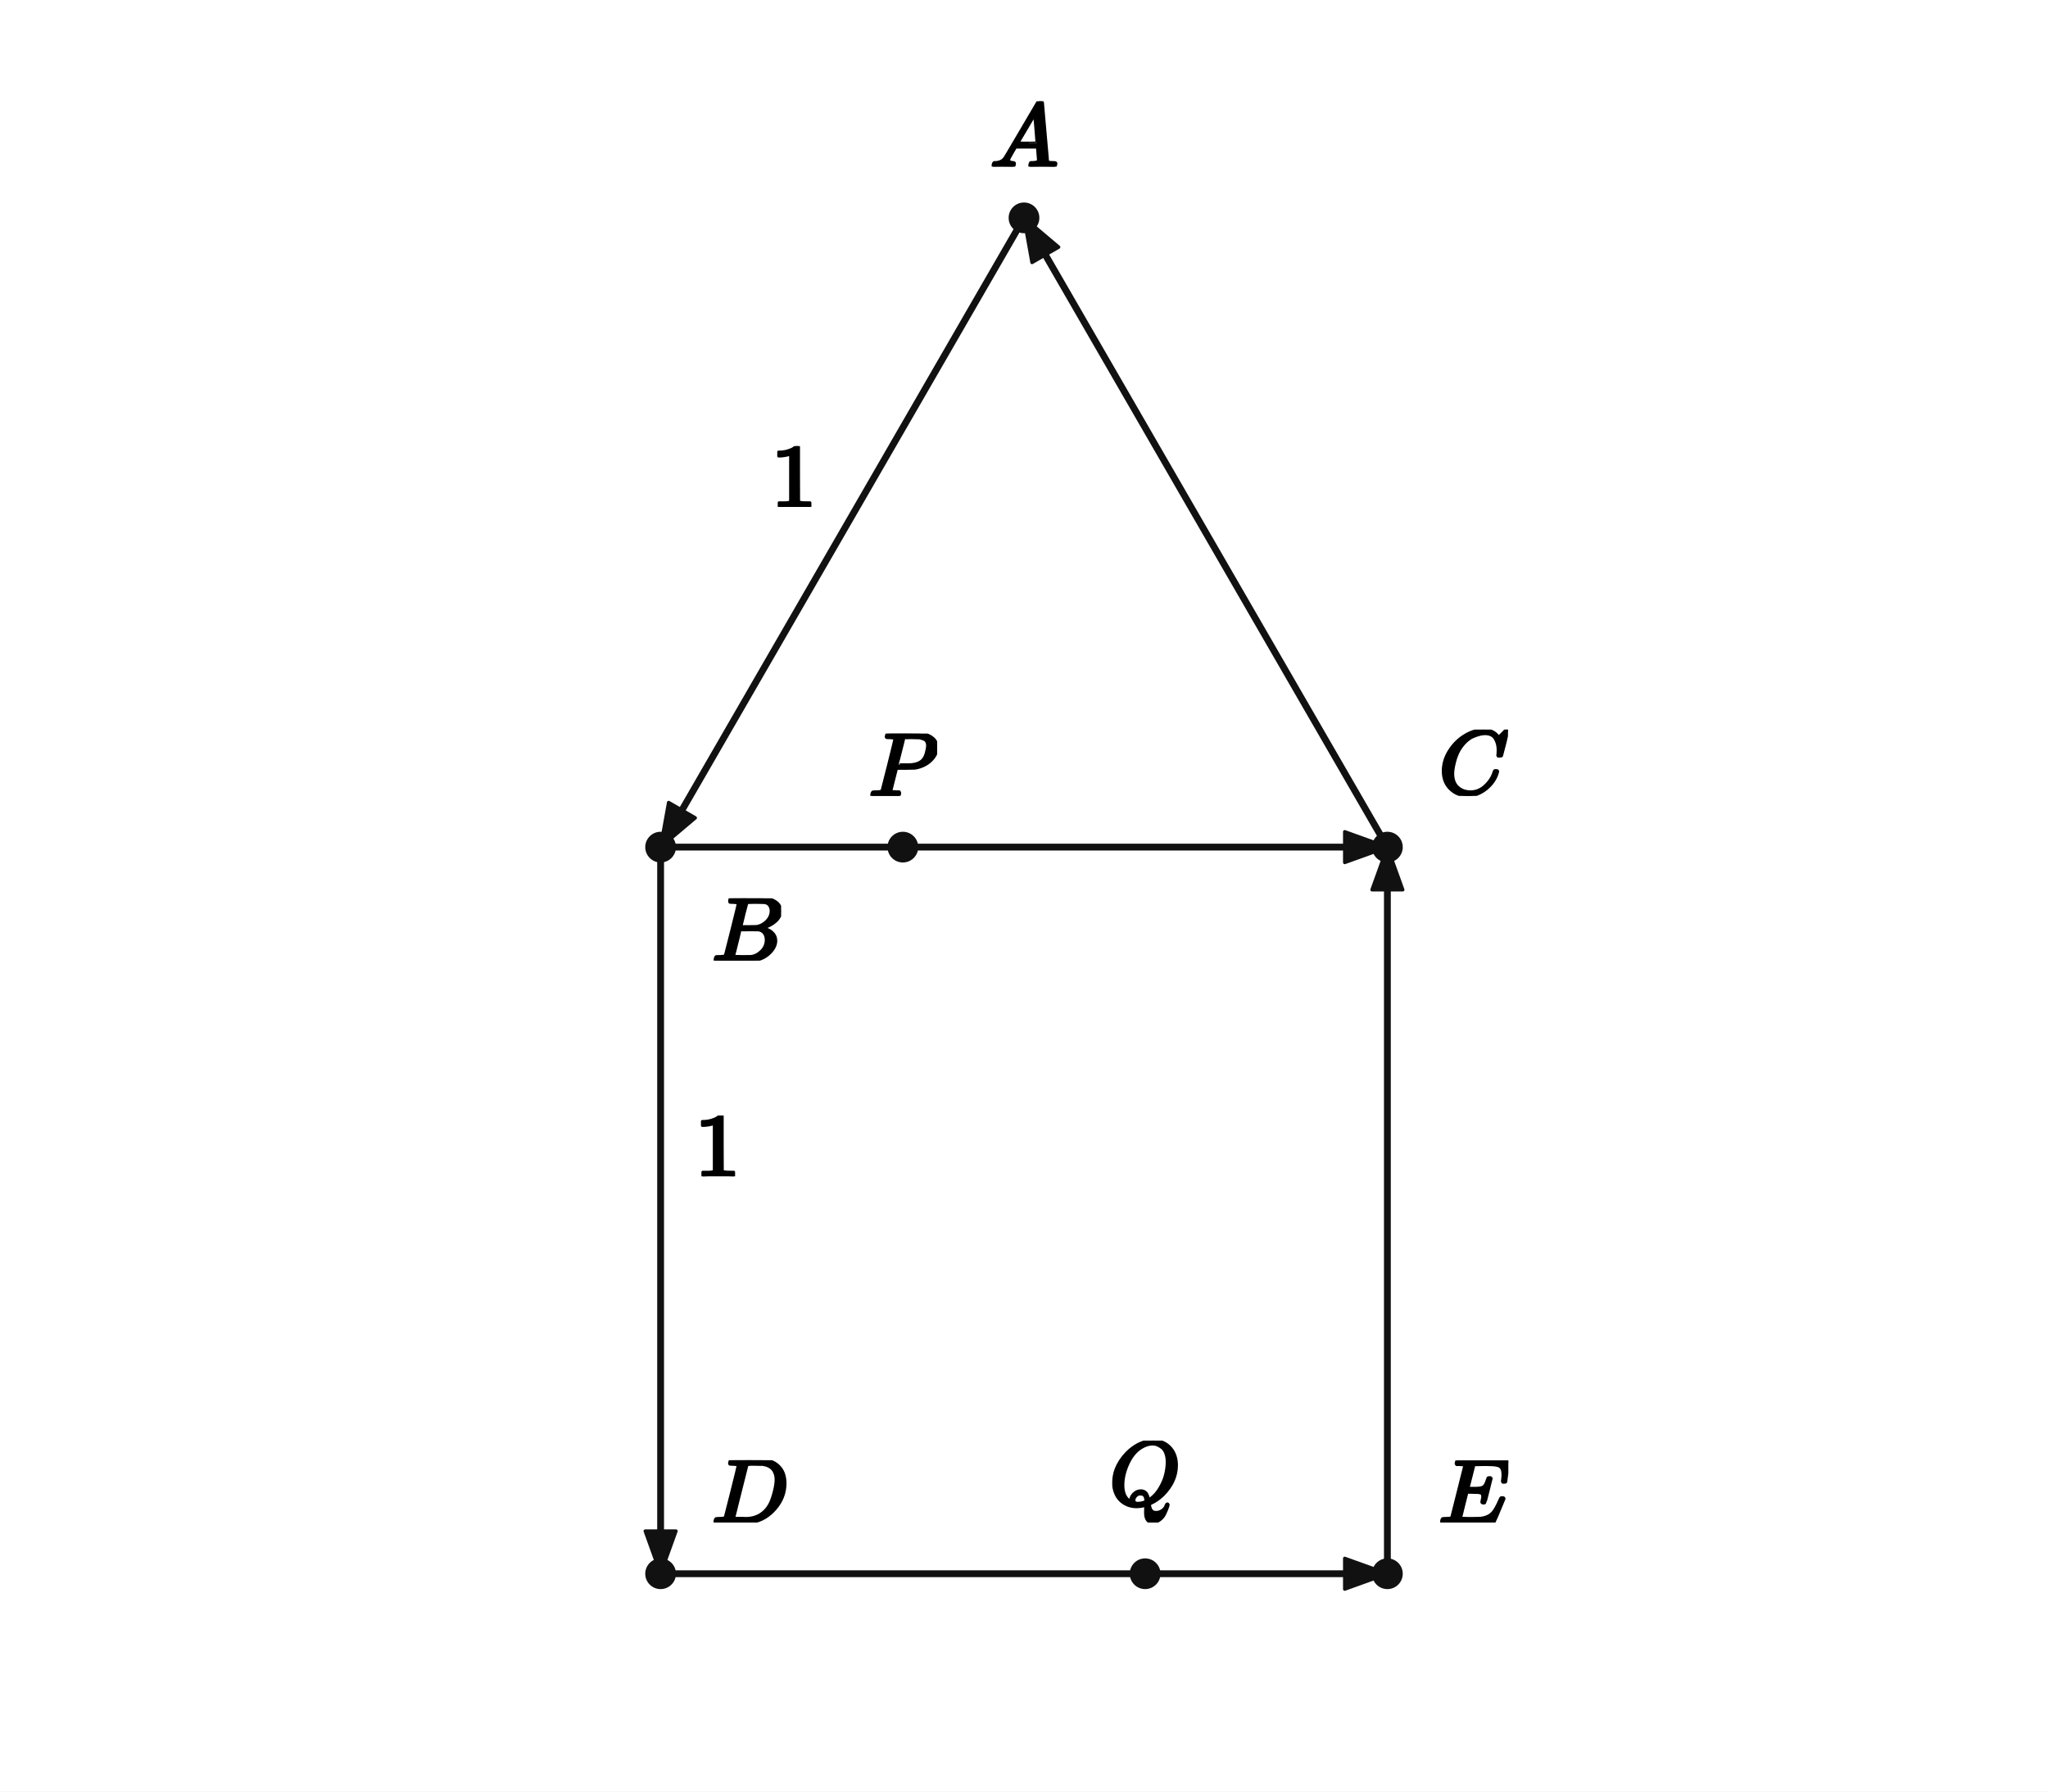
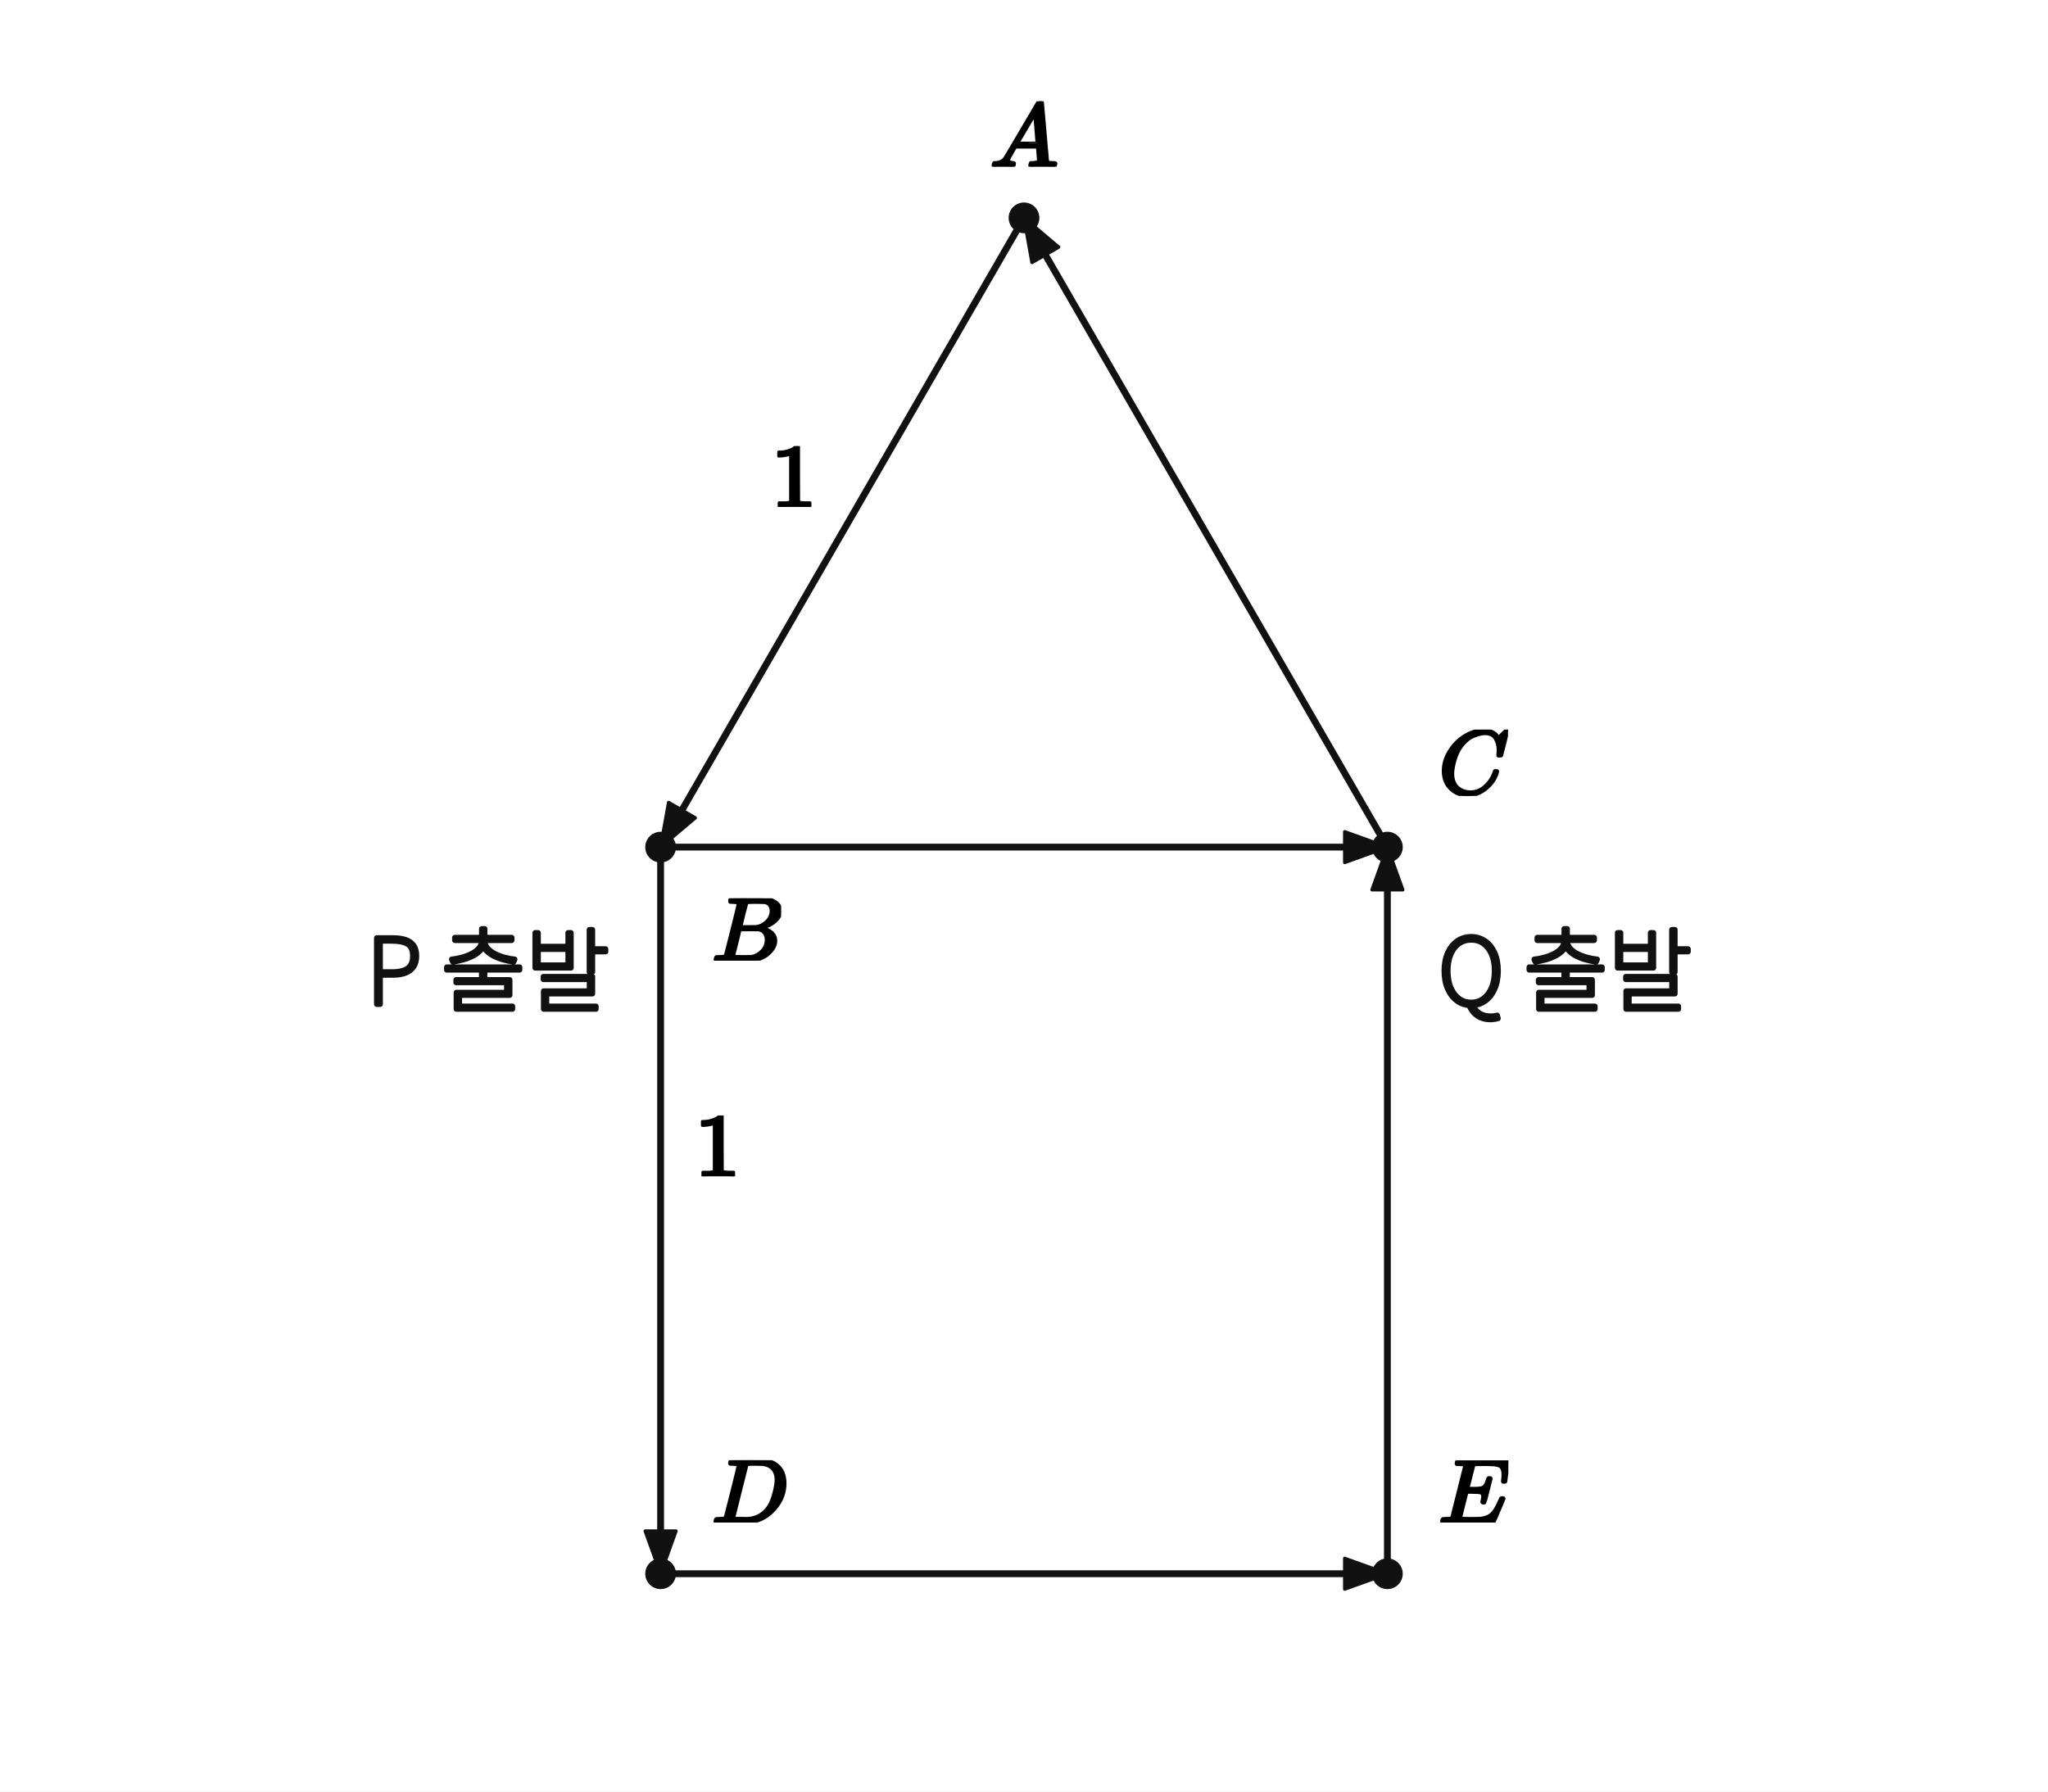
<svg xmlns="http://www.w3.org/2000/svg" viewBox="0 0 480 420" width="480" height="420" preserveAspectRatio="xMidYMid meet" role="img" aria-labelledby="visual-title visual-desc" data-engine-version="geometry-visual-v1" data-geometry-style-version="AP_GEOMETRY_PRINT_V1_0_DRAFT" data-geometry-preset="GEOMETRY_STANDARD" data-graph-style-version="AP_GRAPH_PRINT_V1_1_DRAFT" data-geometry-mode="COORDINATE_GEOMETRY_HYBRID" data-axis-scale-mode="EQUAL_UNIT" data-geometry-fact-hash="44136fa355b3678a1146ad16f7e8649e94fb4fc21fe77e8310c060f61caaff8a" data-visual-provenance="independent-facts-python" style="max-width:100%;height:auto;stroke-linejoin:round;stroke-linecap:round" data-publication-profile="fragment-publication-spike-v1" data-safe-margin="12">
  <rect width="480" height="420" fill="#fff" />
  <g data-layer="30">
    <line id="sAB" data-role="line" stroke="#111" stroke-width="1.6" fill="none" x1="240" y1="51.071" x2="154.83" y2="198.589" />
  </g>
  <g data-layer="30">
    <line id="sBC" data-role="line" stroke="#111" stroke-width="1.6" fill="none" x1="154.83" y1="198.589" x2="325.17" y2="198.589" />
  </g>
  <g data-layer="30">
    <line id="sCA" data-role="line" stroke="#111" stroke-width="1.6" fill="none" x1="325.17" y1="198.589" x2="240" y2="51.071" />
  </g>
  <g data-layer="30">
    <line id="sBD" data-role="line" stroke="#111" stroke-width="1.6" fill="none" x1="154.83" y1="198.589" x2="154.83" y2="368.929" />
  </g>
  <g data-layer="30">
    <line id="sDE" data-role="line" stroke="#111" stroke-width="1.6" fill="none" x1="154.83" y1="368.929" x2="325.17" y2="368.929" />
  </g>
  <g data-layer="30">
    <line id="sEC" data-role="line" stroke="#111" stroke-width="1.6" fill="none" x1="325.17" y1="368.929" x2="325.17" y2="198.589" />
  </g>
  <g data-layer="62">
    <polygon id="sAB-arrow-end" data-role="indicator" stroke="#111" stroke-width="0.8" fill="#111" data-mark="arrow" data-mark-id="sAB" data-mark-end="END" points="154.83,198.589 156.713,188.129 162.948,191.729" />
  </g>
  <g data-layer="62">
    <polygon id="sBC-arrow-end" data-role="indicator" stroke="#111" stroke-width="0.8" fill="#111" data-mark="arrow" data-mark-id="sBC" data-mark-end="END" points="325.17,198.589 315.17,202.189 315.17,194.989" />
  </g>
  <g data-layer="62">
    <polygon id="sCA-arrow-end" data-role="indicator" stroke="#111" stroke-width="0.8" fill="#111" data-mark="arrow" data-mark-id="sCA" data-mark-end="END" points="240,51.071 248.118,57.932 241.882,61.532" />
  </g>
  <g data-layer="62">
    <polygon id="sBD-arrow-end" data-role="indicator" stroke="#111" stroke-width="0.8" fill="#111" data-mark="arrow" data-mark-id="sBD" data-mark-end="END" points="154.83,368.929 151.23,358.929 158.43,358.929" />
  </g>
  <g data-layer="62">
    <polygon id="sDE-arrow-end" data-role="indicator" stroke="#111" stroke-width="0.8" fill="#111" data-mark="arrow" data-mark-id="sDE" data-mark-end="END" points="325.17,368.929 315.17,372.529 315.17,365.329" />
  </g>
  <g data-layer="62">
    <polygon id="sEC-arrow-end" data-role="indicator" stroke="#111" stroke-width="0.8" fill="#111" data-mark="arrow" data-mark-id="sEC" data-mark-end="END" points="325.17,198.589 328.77,208.589 321.57,208.589" />
  </g>
  <g data-layer="70">
    <circle id="B" data-role="point" stroke="#111" stroke-width="0.8" fill="#111" cx="154.83" cy="198.589" r="3.2" />
  </g>
  <g data-layer="70">
    <circle id="C" data-role="point" stroke="#111" stroke-width="0.8" fill="#111" cx="325.17" cy="198.589" r="3.2" />
  </g>
  <g data-layer="70">
    <circle id="A" data-role="point" stroke="#111" stroke-width="0.8" fill="#111" cx="240" cy="51.071" r="3.2" />
  </g>
  <g data-layer="70">
    <circle id="D" data-role="point" stroke="#111" stroke-width="0.8" fill="#111" cx="154.83" cy="368.929" r="3.2" />
  </g>
  <g data-layer="70">
    <circle id="E" data-role="point" stroke="#111" stroke-width="0.8" fill="#111" cx="325.17" cy="368.929" r="3.2" />
-   </g>
-   <g data-layer="70">
-     <circle id="P" data-role="point" stroke="#111" stroke-width="0.8" fill="#111" cx="211.61" cy="198.589" r="3.2" />
-   </g>
-   <g data-layer="70">
-     <circle id="Q" data-role="point" stroke="#111" stroke-width="0.8" fill="#111" cx="268.39" cy="368.929" r="3.2" />
  </g>
  <g data-layer="90">
    <g id="A-name" data-label-kind="POINT_NAME" data-priority="1" data-font-px="21.4" data-owner="A" data-fragment-sha="sha256:33fe70bec265a43c2e4d5e02677b40bccf5aaf3c1c34bc2311b8d466caaa144c" transform="translate(231.975 23.74903)">
      <svg width="16.05" height="15.322" viewBox="0 0 16.05 15.322" data-outline-width="16.049999999999997" data-outline-height="15.3224" id="lb-e133eb3466679a72676317f800a6498a1bfb838f3b592e9053459a864690f4fb" data-owner="A" data-fact-role="GIVEN">
        <g data-outline-units-per-em="1000" transform="translate(0 15.3224) scale(0.0214)">
          <g stroke="currentColor" fill="currentColor" stroke-width="30" transform="scale(1,-1)">
            <g data-mml-node="math">
              <g data-mml-node="mi">
                <path data-c="1D434" d="M208 74Q208 50 254 46Q272 46 272 35Q272 34 270 22Q267 8 264 4T251 0Q249 0 239 0T205 1T141 2Q70 2 50 0H42Q35 7 35 11Q37 38 48 46H62Q132 49 164 96Q170 102 345 401T523 704Q530 716 547 716H555H572Q578 707 578 706L606 383Q634 60 636 57Q641 46 701 46Q726 46 726 36Q726 34 723 22Q720 7 718 4T704 0Q701 0 690 0T651 1T578 2Q484 2 455 0H443Q437 6 437 9T439 27Q443 40 445 43L449 46H469Q523 49 533 63L521 213H283L249 155Q208 86 208 74ZM516 260Q516 271 504 416T490 562L463 519Q447 492 400 412L310 260L413 259Q516 259 516 260Z" />
              </g>
            </g>
          </g>
        </g>
      </svg>
    </g>
  </g>
  <g data-layer="90">
    <g id="B-name" data-label-kind="POINT_NAME" data-priority="1" data-font-px="21.4" data-owner="B" data-fragment-sha="sha256:458840ea7a605d4bd7a622b5e86fef473a0ac9d000c4abbeac344fe4d7039990" transform="translate(166.8304 210.5894)">
      <svg width="16.243" height="14.616" viewBox="0 0 16.243 14.616" data-outline-width="16.2426" data-outline-height="14.6162" id="lb-4ad3c7dcd3a195f104d955a76fc7fcb25a273555f8db771abcf9ae847e70174d" data-owner="B" data-fact-role="GIVEN">
        <g data-outline-units-per-em="1000" transform="translate(0 14.6162) scale(0.0214)">
          <g stroke="currentColor" fill="currentColor" stroke-width="30" transform="scale(1,-1)">
            <g data-mml-node="math">
              <g data-mml-node="mi">
                <path data-c="1D435" d="M231 637Q204 637 199 638T194 649Q194 676 205 682Q206 683 335 683Q594 683 608 681Q671 671 713 636T756 544Q756 480 698 429T565 360L555 357Q619 348 660 311T702 219Q702 146 630 78T453 1Q446 0 242 0Q42 0 39 2Q35 5 35 10Q35 17 37 24Q42 43 47 45Q51 46 62 46H68Q95 46 128 49Q142 52 147 61Q150 65 219 339T288 628Q288 635 231 637ZM649 544Q649 574 634 600T585 634Q578 636 493 637Q473 637 451 637T416 636H403Q388 635 384 626Q382 622 352 506Q352 503 351 500L320 374H401Q482 374 494 376Q554 386 601 434T649 544ZM595 229Q595 273 572 302T512 336Q506 337 429 337Q311 337 310 336Q310 334 293 263T258 122L240 52Q240 48 252 48T333 46Q422 46 429 47Q491 54 543 105T595 229Z" />
              </g>
            </g>
          </g>
        </g>
      </svg>
    </g>
  </g>
  <g data-layer="90">
    <g id="C-name" data-label-kind="POINT_NAME" data-priority="1" data-font-px="21.4" data-owner="C" data-fragment-sha="sha256:f9e2d4ebb7defa3c4d65e45bb716e9438064882e87423e98979b973045373f62" transform="translate(337.1696 171.0316)">
      <svg width="16.264" height="15.558" viewBox="0 0 16.264 15.558" data-outline-width="16.264" data-outline-height="15.557799999999999" id="lb-c13c24114fa940b7c31f3c8eaed371ce237b2fc63a30162d6d268fb5214a87a7" data-owner="C" data-fact-role="GIVEN">
        <g data-outline-units-per-em="1000" transform="translate(0 15.087) scale(0.0214)">
          <g stroke="currentColor" fill="currentColor" stroke-width="30" transform="scale(1,-1)">
            <g data-mml-node="math">
              <g data-mml-node="mi">
                <path data-c="1D436" d="M50 252Q50 367 117 473T286 641T490 704Q580 704 633 653Q642 643 648 636T656 626L657 623Q660 623 684 649Q691 655 699 663T715 679T725 690L740 705H746Q760 705 760 698Q760 694 728 561Q692 422 692 421Q690 416 687 415T669 413H653Q647 419 647 422Q647 423 648 429T650 449T651 481Q651 552 619 605T510 659Q484 659 454 652T382 628T299 572T226 479Q194 422 175 346T156 222Q156 108 232 58Q280 24 350 24Q441 24 512 92T606 240Q610 253 612 255T628 257Q648 257 648 248Q648 243 647 239Q618 132 523 55T319 -22Q206 -22 128 53T50 252Z" />
              </g>
            </g>
          </g>
        </g>
      </svg>
    </g>
  </g>
  <g data-layer="90">
    <g id="D-name" data-label-kind="POINT_NAME" data-priority="1" data-font-px="21.4" data-owner="D" data-fragment-sha="sha256:3dbe8367597556d9f1c4deaa3a877aa0b278fdcdae9b509e3ba194b566a425bd" transform="translate(166.8304 342.3124)">
      <svg width="17.719" height="14.616" viewBox="0 0 17.719 14.616" data-outline-width="17.719199999999997" data-outline-height="14.6162" id="lb-7a03cca7039917fa214cc9c63c9ec4b9b7b9a50e1ce5a72ddfbb96edd0019a14" data-owner="D" data-fact-role="GIVEN">
        <g data-outline-units-per-em="1000" transform="translate(0 14.6162) scale(0.0214)">
          <g stroke="currentColor" fill="currentColor" stroke-width="30" transform="scale(1,-1)">
            <g data-mml-node="math">
              <g data-mml-node="mi">
                <path data-c="1D437" d="M287 628Q287 635 230 637Q207 637 200 638T193 647Q193 655 197 667T204 682Q206 683 403 683Q570 682 590 682T630 676Q702 659 752 597T803 431Q803 275 696 151T444 3L430 1L236 0H125H72Q48 0 41 2T33 11Q33 13 36 25Q40 41 44 43T67 46Q94 46 127 49Q141 52 146 61Q149 65 218 339T287 628ZM703 469Q703 507 692 537T666 584T629 613T590 629T555 636Q553 636 541 636T512 636T479 637H436Q392 637 386 627Q384 623 313 339T242 52Q242 48 253 48T330 47Q335 47 349 47T373 46Q499 46 581 128Q617 164 640 212T683 339T703 469Z" />
              </g>
            </g>
          </g>
        </g>
      </svg>
    </g>
  </g>
  <g data-layer="90">
    <g id="E-name" data-label-kind="POINT_NAME" data-priority="1" data-font-px="21.4" data-owner="E" data-fragment-sha="sha256:73bb964e350d8af1256ff6a94ba38cbd1c257591d6edf7630342dcfdb5af47ba" transform="translate(337.1696 342.3766)">
      <svg width="16.35" height="14.552" viewBox="0 0 16.35 14.552" data-outline-width="16.3496" data-outline-height="14.551999999999998" id="lb-5baf70d665555cab21bb19fc9d0d9e93b1a2215335fe2b08c86bd0f98ec8190f" data-owner="E" data-fact-role="GIVEN">
        <g data-outline-units-per-em="1000" transform="translate(0 14.552) scale(0.0214)">
          <g stroke="currentColor" fill="currentColor" stroke-width="30" transform="scale(1,-1)">
            <g data-mml-node="math">
              <g data-mml-node="mi">
                <path data-c="1D438" d="M492 213Q472 213 472 226Q472 230 477 250T482 285Q482 316 461 323T364 330H312Q311 328 277 192T243 52Q243 48 254 48T334 46Q428 46 458 48T518 61Q567 77 599 117T670 248Q680 270 683 272Q690 274 698 274Q718 274 718 261Q613 7 608 2Q605 0 322 0H133Q31 0 31 11Q31 13 34 25Q38 41 42 43T65 46Q92 46 125 49Q139 52 144 61Q146 66 215 342T285 622Q285 629 281 629Q273 632 228 634H197Q191 640 191 642T193 659Q197 676 203 680H757Q764 676 764 669Q764 664 751 557T737 447Q735 440 717 440H705Q698 445 698 453L701 476Q704 500 704 528Q704 558 697 578T678 609T643 625T596 632T532 634H485Q397 633 392 631Q388 629 386 622Q385 619 355 499T324 377Q347 376 372 376H398Q464 376 489 391T534 472Q538 488 540 490T557 493Q562 493 565 493T570 492T572 491T574 487T577 483L544 351Q511 218 508 216Q505 213 492 213Z" />
              </g>
            </g>
          </g>
        </g>
      </svg>
    </g>
  </g>
  <g data-layer="90">
-     <g id="P-name" data-label-kind="POINT_NAME" data-priority="1" data-font-px="21.4" data-owner="P" data-fragment-sha="sha256:3ceccb58e2d537779d438b53ac7871a6828d386f61177ace7ab86c9f97c450b6" transform="translate(203.5744 171.9732)">
-       <svg width="16.071" height="14.616" viewBox="0 0 16.071 14.616" data-outline-width="16.0714" data-outline-height="14.6162" id="lb-9a21d2e976df7860ea988e176bfbae090d986512bf218f446e36cd30034d4e8d" data-owner="P" data-fact-role="GIVEN">
-         <g data-outline-units-per-em="1000" transform="translate(0 14.6162) scale(0.0214)">
-           <g stroke="currentColor" fill="currentColor" stroke-width="30" transform="scale(1,-1)">
-             <g data-mml-node="math">
-               <g data-mml-node="mi">
-                 <path data-c="1D443" d="M287 628Q287 635 230 637Q206 637 199 638T192 648Q192 649 194 659Q200 679 203 681T397 683Q587 682 600 680Q664 669 707 631T751 530Q751 453 685 389Q616 321 507 303Q500 302 402 301H307L277 182Q247 66 247 59Q247 55 248 54T255 50T272 48T305 46H336Q342 37 342 35Q342 19 335 5Q330 0 319 0Q316 0 282 1T182 2Q120 2 87 2T51 1Q33 1 33 11Q33 13 36 25Q40 41 44 43T67 46Q94 46 127 49Q141 52 146 61Q149 65 218 339T287 628ZM645 554Q645 567 643 575T634 597T609 619T560 635Q553 636 480 637Q463 637 445 637T416 636T404 636Q391 635 386 627Q384 621 367 550T332 412T314 344Q314 342 395 342H407H430Q542 342 590 392Q617 419 631 471T645 554Z" />
-               </g>
-             </g>
-           </g>
-         </g>
-       </svg>
-     </g>
-   </g>
-   <g data-layer="90">
-     <g id="Q-name" data-label-kind="POINT_NAME" data-priority="1" data-font-px="21.4" data-owner="Q" data-fragment-sha="sha256:0f5df49b90f6ece67b79fed88b27c500e06fa34fb15b842cdac82db9c086d2c0" transform="translate(259.9262 337.7114)">
-       <svg width="16.927" height="19.217" viewBox="0 0 16.927 19.217" data-outline-width="16.9274" data-outline-height="19.2172" id="lb-2b8bd1bffe0687aca83239bc4723d6392bc401874af39ef359b98bedf0bf8d2e" data-owner="Q" data-fact-role="GIVEN">
-         <g data-outline-units-per-em="1000" transform="translate(0 15.0656) scale(0.0214)">
-           <g stroke="currentColor" fill="currentColor" stroke-width="30" transform="scale(1,-1)">
-             <g data-mml-node="math">
-               <g data-mml-node="mi">
-                 <path data-c="1D444" d="M399 -80Q399 -47 400 -30T402 -11V-7L387 -11Q341 -22 303 -22Q208 -22 138 35T51 201Q50 209 50 244Q50 346 98 438T227 601Q351 704 476 704Q514 704 524 703Q621 689 680 617T740 435Q740 255 592 107Q529 47 461 16L444 8V3Q444 2 449 -24T470 -66T516 -82Q551 -82 583 -60T625 -3Q631 11 638 11Q647 11 649 2Q649 -6 639 -34T611 -100T557 -165T481 -194Q399 -194 399 -87V-80ZM636 468Q636 523 621 564T580 625T530 655T477 665Q429 665 379 640Q277 591 215 464T153 216Q153 110 207 59Q231 38 236 38V46Q236 86 269 120T347 155Q372 155 390 144T417 114T429 82T435 55L448 64Q512 108 557 185T619 334T636 468ZM314 18Q362 18 404 39L403 49Q399 104 366 115Q354 117 347 117Q344 117 341 117T337 118Q317 118 296 98T274 52Q274 18 314 18Z" />
-               </g>
-             </g>
-           </g>
-         </g>
-       </svg>
-     </g>
-   </g>
-   <g data-layer="90">
    <g id="eAB" data-label-kind="EQUATION_LABEL" data-priority="1" data-font-px="21.4" data-owner="sAB" data-fragment-sha="sha256:bb9bc2306b6ec79499b3d59c77154a2b5e07dc9e66c9f74009cdcfc8a886fe72" transform="translate(180.7152 104.578)">
      <svg width="10.7" height="14.252" viewBox="0 0 10.7 14.252" data-outline-width="10.7" data-outline-height="14.2524" id="lb-4c511993da92206603786479bb7e3cc92206dff56edf49b95a55db059ce25471" data-owner="sAB" data-fact-role="GIVEN">
        <g data-outline-units-per-em="1000" transform="translate(0 14.2524) scale(0.0214)">
          <g stroke="currentColor" fill="currentColor" stroke-width="30" transform="scale(1,-1)">
            <g data-mml-node="math">
              <g data-mml-node="mn">
                <path data-c="31" d="M213 578L200 573Q186 568 160 563T102 556H83V602H102Q149 604 189 617T245 641T273 663Q275 666 285 666Q294 666 302 660V361L303 61Q310 54 315 52T339 48T401 46H427V0H416Q395 3 257 3Q121 3 100 0H88V46H114Q136 46 152 46T177 47T193 50T201 52T207 57T213 61V578Z" />
              </g>
            </g>
          </g>
        </g>
      </svg>
    </g>
  </g>
  <g data-layer="90">
    <g id="eBD" data-label-kind="EQUATION_LABEL" data-priority="1" data-font-px="21.4" data-owner="sBD" data-fragment-sha="sha256:9f5699d56689dc533aa367e30eb62eb983415e50cd0dd6dcdc2226dc873a548d" transform="translate(162.8304 261.5066)">
      <svg width="10.7" height="14.252" viewBox="0 0 10.7 14.252" data-outline-width="10.7" data-outline-height="14.2524" id="lb-8813bc3fc586de08f6dc557e326297e4e77c18cead08d4bb56d30c300a1088da" data-owner="sBD" data-fact-role="GIVEN">
        <g data-outline-units-per-em="1000" transform="translate(0 14.2524) scale(0.0214)">
          <g stroke="currentColor" fill="currentColor" stroke-width="30" transform="scale(1,-1)">
            <g data-mml-node="math">
              <g data-mml-node="mn">
                <path data-c="31" d="M213 578L200 573Q186 568 160 563T102 556H83V602H102Q149 604 189 617T245 641T273 663Q275 666 285 666Q294 666 302 660V361L303 61Q310 54 315 52T339 48T401 46H427V0H416Q395 3 257 3Q121 3 100 0H88V46H114Q136 46 152 46T177 47T193 50T201 52T207 57T213 61V578Z" />
              </g>
            </g>
          </g>
        </g>
      </svg>
    </g>
  </g>
+   <g data-layer="90">
+     <g id="tP" data-label-kind="EQUATION_LABEL" data-priority="1" data-font-px="21.4" data-owner="tP" data-fragment-sha="sha256:f85df42fbaed75fa153297f4e415d2612253bcd5e3f39701fb250c3abba42164" data-text="P 출발" transform="translate(85.94924 210.5894)">
+       <svg width="56.881" height="30.987" viewBox="0 0 56.881 30.987" data-outline-width="56.88120000000001" data-outline-height="30.9872" id="lb-7c6fed6d64170c2b0324f99862544786452ec62688b86aa96aa86d403e6ea6d2" data-owner="tP" data-fact-role="GIVEN">
+         <path d="M3.146 24.824L2.354 24.824L2.354 9.288L6.099 9.288Q7.875 9.288 9.116 9.705Q10.358 10.122 11.01 11.042Q11.663 11.963 11.663 13.525L11.663 13.525Q11.663 15.023 11.021 16.007Q10.379 16.992 9.159 17.484Q7.939 17.976 6.185 17.976L6.185 17.976L3.146 17.976L3.146 24.824ZM3.146 9.994L3.146 17.27L5.906 17.27Q8.389 17.27 9.598 16.403Q10.807 15.536 10.807 13.525L10.807 13.525Q10.807 11.492 9.576 10.743Q8.346 9.994 5.821 9.994L5.821 9.994L3.146 9.994ZM26.943 19.538L26.943 16.564L27.627 16.564L27.627 19.538L26.943 19.538ZM18.768 16.778L18.768 16.136L35.824 16.136L35.824 16.778L18.768 16.778ZM26.964 9.437L26.964 7.148L27.649 7.148L27.649 9.437L26.964 9.437ZM26.964 9.865L26.964 9.651L27.585 9.651L27.585 9.865Q27.585 11.085 26.878 11.963Q26.172 12.84 25.038 13.439Q23.904 14.038 22.62 14.392Q21.336 14.745 20.18 14.894L20.18 14.894L19.923 14.295Q20.972 14.188 22.181 13.878Q23.39 13.568 24.482 13.033Q25.573 12.498 26.268 11.706Q26.964 10.914 26.964 9.865L26.964 9.865ZM27.05 9.865L27.05 9.651L27.649 9.651L27.649 9.865Q27.649 10.914 28.344 11.706Q29.04 12.498 30.131 13.033Q31.223 13.568 32.432 13.878Q33.641 14.188 34.689 14.295L34.689 14.295L34.433 14.894Q33.277 14.745 31.993 14.392Q30.709 14.038 29.585 13.439Q28.462 12.84 27.756 11.963Q27.05 11.085 27.05 9.865L27.05 9.865ZM20.651 9.844L20.651 9.202L33.983 9.202L33.983 9.844L20.651 9.844ZM20.951 19.731L20.951 19.11L33.512 19.11L33.512 22.705L21.7 22.705L21.7 25.487L21.015 25.487L21.015 22.085L32.828 22.085L32.828 19.731L20.951 19.731ZM21.015 25.958L21.015 25.316L34.154 25.316L34.154 25.958L21.015 25.958ZM39.483 16.307L39.483 8.089L40.168 8.089L40.168 11.299L47.208 11.299L47.208 8.089L47.872 8.089L47.872 16.307L39.483 16.307ZM47.208 11.941L40.168 11.941L40.168 15.665L47.208 15.665L47.208 11.941ZM52.195 17.27L52.195 7.362L52.901 7.362L52.901 17.27L52.195 17.27ZM52.494 12.498L52.494 11.877L55.982 11.877L55.982 12.498L52.494 12.498ZM41.409 19.003L41.409 18.361L52.901 18.361L52.901 22.363L42.137 22.363L42.137 25.808L41.473 25.808L41.473 21.742L52.216 21.742L52.216 19.003L41.409 19.003ZM41.473 25.958L41.473 25.316L53.714 25.316L53.714 25.958L41.473 25.958Z" fill="#111" stroke="#111" stroke-width="1.284" stroke-linejoin="round" />
+       </svg>
+     </g>
+   </g>
+   <g data-layer="90">
+     <g id="tQ" data-label-kind="EQUATION_LABEL" data-priority="1" data-font-px="21.4" data-owner="tQ" data-fragment-sha="sha256:bf9d6b22ba0fac1c3f83d701377f7be75cf4b540de54e2cebcd19b52fa9af36c" data-text="Q 출발" transform="translate(337.1696 210.5894)">
+       <svg width="59.364" height="30.987" viewBox="0 0 59.364 30.987" data-outline-width="59.363600000000005" data-outline-height="30.9872" id="lb-0307a2eac926380cecd4bed141daacecf202770ff55b91b1473b0305d10825e5" data-owner="tQ" data-fact-role="GIVEN">
+         <path d="M7.64 25.102L7.64 25.102Q5.799 25.102 4.376 24.096Q2.953 23.091 2.14 21.272Q1.327 19.453 1.327 17.013L1.327 17.013Q1.327 14.552 2.14 12.765Q2.953 10.978 4.376 9.994Q5.799 9.009 7.64 9.009L7.64 9.009Q9.48 9.009 10.903 9.994Q12.326 10.978 13.14 12.765Q13.953 14.552 13.953 17.013L13.953 17.013Q13.953 19.453 13.14 21.272Q12.326 23.091 10.903 24.096Q9.48 25.102 7.64 25.102ZM7.64 24.396L7.64 24.396Q9.288 24.396 10.518 23.476Q11.749 22.556 12.433 20.897Q13.118 19.239 13.118 17.013L13.118 17.013Q13.118 14.787 12.433 13.161Q11.749 11.535 10.518 10.646Q9.288 9.758 7.64 9.758L7.64 9.758Q6.013 9.758 4.772 10.646Q3.531 11.535 2.846 13.161Q2.161 14.787 2.161 17.013L2.161 17.013Q2.161 19.239 2.846 20.897Q3.531 22.556 4.772 23.476Q6.013 24.396 7.64 24.396ZM12.112 28.419L12.112 28.419Q10.807 28.419 9.79 27.948Q8.774 27.478 8.089 26.654Q7.404 25.83 7.062 24.824L7.062 24.824L7.961 24.824Q8.282 25.701 8.87 26.333Q9.459 26.964 10.304 27.296Q11.149 27.627 12.198 27.627L12.198 27.627Q12.733 27.627 13.097 27.574Q13.461 27.52 13.739 27.435L13.739 27.435L13.931 28.162Q13.653 28.248 13.161 28.334Q12.669 28.419 12.112 28.419ZM29.425 19.538L29.425 16.564L30.11 16.564L30.11 19.538L29.425 19.538ZM21.25 16.778L21.25 16.136L38.306 16.136L38.306 16.778L21.25 16.778ZM29.446 9.437L29.446 7.148L30.131 7.148L30.131 9.437L29.446 9.437ZM29.446 9.865L29.446 9.651L30.067 9.651L30.067 9.865Q30.067 11.085 29.361 11.963Q28.655 12.84 27.52 13.439Q26.386 14.038 25.102 14.392Q23.818 14.745 22.663 14.894L22.663 14.894L22.406 14.295Q23.454 14.188 24.663 13.878Q25.873 13.568 26.964 13.033Q28.055 12.498 28.751 11.706Q29.446 10.914 29.446 9.865L29.446 9.865ZM29.532 9.865L29.532 9.651L30.131 9.651L30.131 9.865Q30.131 10.914 30.827 11.706Q31.522 12.498 32.614 13.033Q33.705 13.568 34.914 13.878Q36.123 14.188 37.172 14.295L37.172 14.295L36.915 14.894Q35.759 14.745 34.475 14.392Q33.191 14.038 32.068 13.439Q30.944 12.84 30.238 11.963Q29.532 11.085 29.532 9.865L29.532 9.865ZM23.133 9.844L23.133 9.202L36.466 9.202L36.466 9.844L23.133 9.844ZM23.433 19.731L23.433 19.11L35.995 19.11L35.995 22.705L24.182 22.705L24.182 25.487L23.497 25.487L23.497 22.085L35.31 22.085L35.31 19.731L23.433 19.731ZM23.497 25.958L23.497 25.316L36.637 25.316L36.637 25.958L23.497 25.958ZM41.965 16.307L41.965 8.089L42.65 8.089L42.65 11.299L49.691 11.299L49.691 8.089L50.354 8.089L50.354 16.307L41.965 16.307ZM49.691 11.941L42.65 11.941L42.65 15.665L49.691 15.665L49.691 11.941ZM54.677 17.27L54.677 7.362L55.383 7.362L55.383 17.27L54.677 17.27ZM54.977 12.498L54.977 11.877L58.465 11.877L58.465 12.498L54.977 12.498ZM43.891 19.003L43.891 18.361L55.383 18.361L55.383 22.363L44.619 22.363L44.619 25.808L43.956 25.808L43.956 21.742L54.698 21.742L54.698 19.003L43.891 19.003ZM43.956 25.958L43.956 25.316L56.196 25.316L56.196 25.958L43.956 25.958Z" fill="#111" stroke="#111" stroke-width="1.284" stroke-linejoin="round" />
+       </svg>
+     </g>
+   </g>
</svg>
